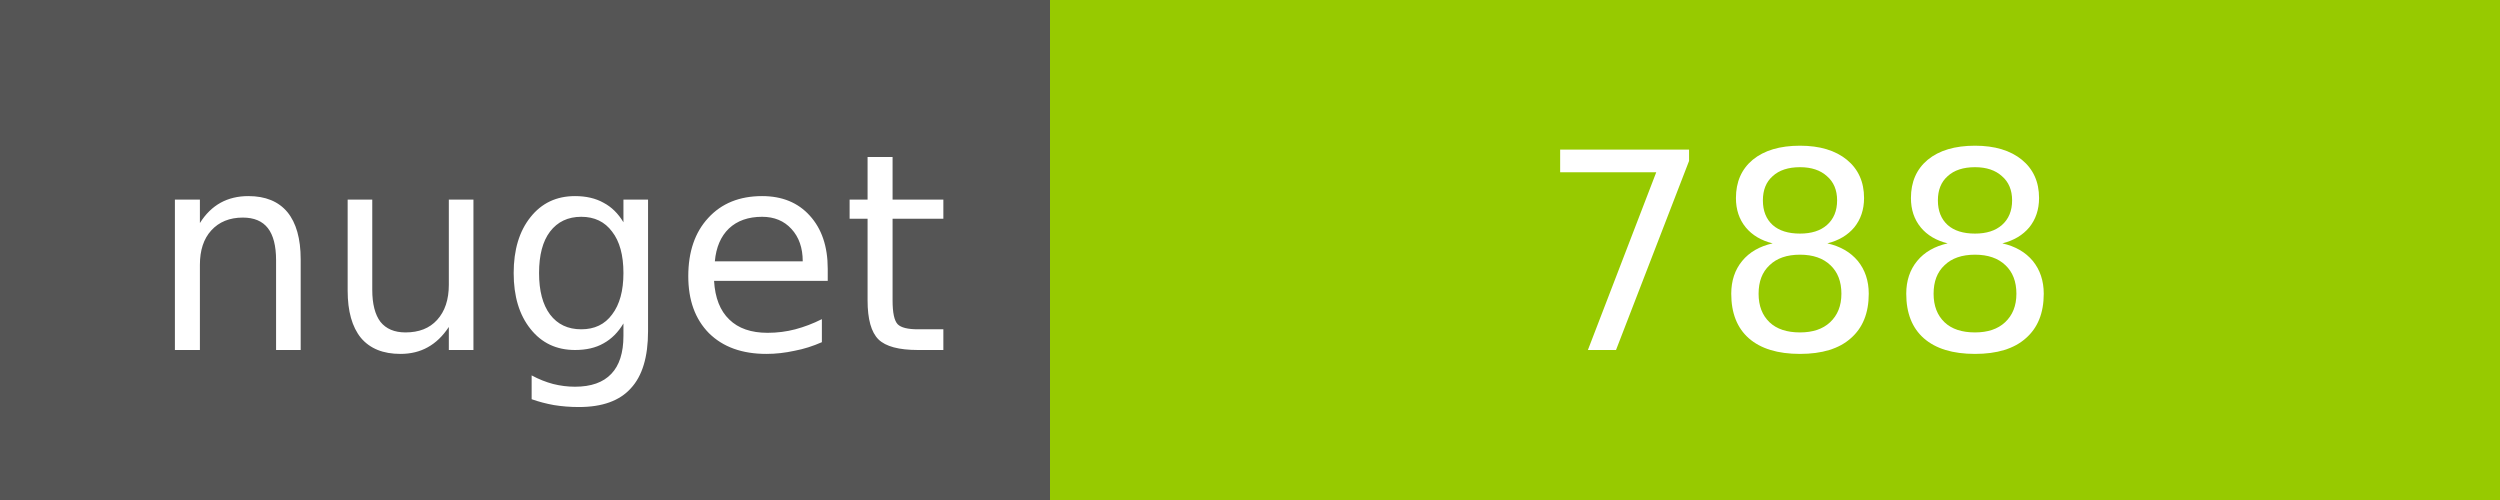
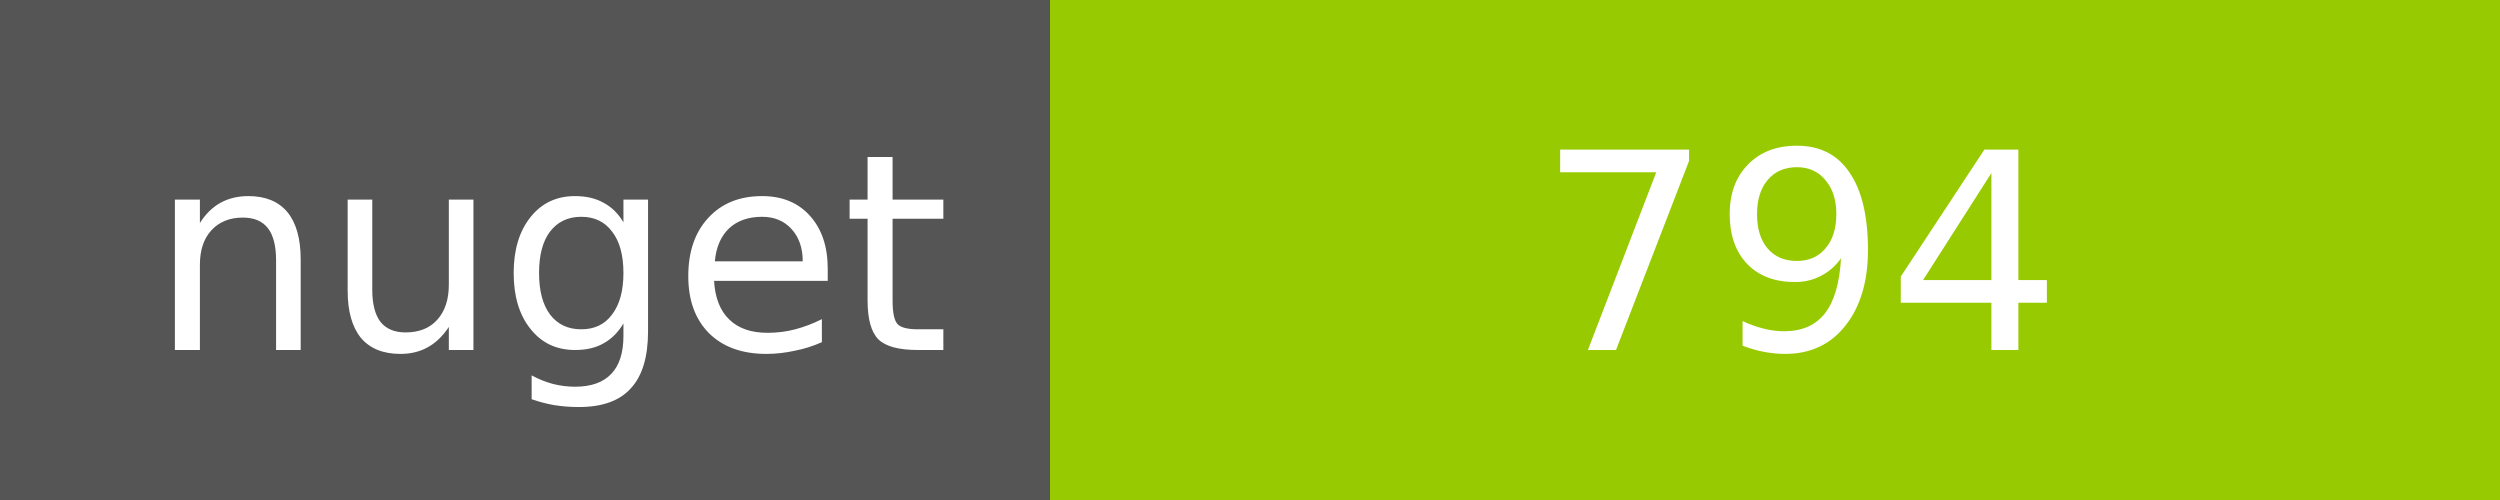
<svg xmlns="http://www.w3.org/2000/svg" width="100" height="20">
  <g shape-rendering="crispEdges">
    <path fill="#555" d="M0 0h42v20H0z" />
    <path fill="#97CA00" d="M42 0h58v20H42z" />
  </g>
  <g fill="#fff" text-anchor="middle" font-family="DejaVu Sans,Verdana,Geneva,sans-serif" font-size="11">
    <text x="22" y="14">nuget</text>
-     <text x="72" y="14">788</text>
+     <text x="72" y="14">794</text>
  </g>
</svg>
